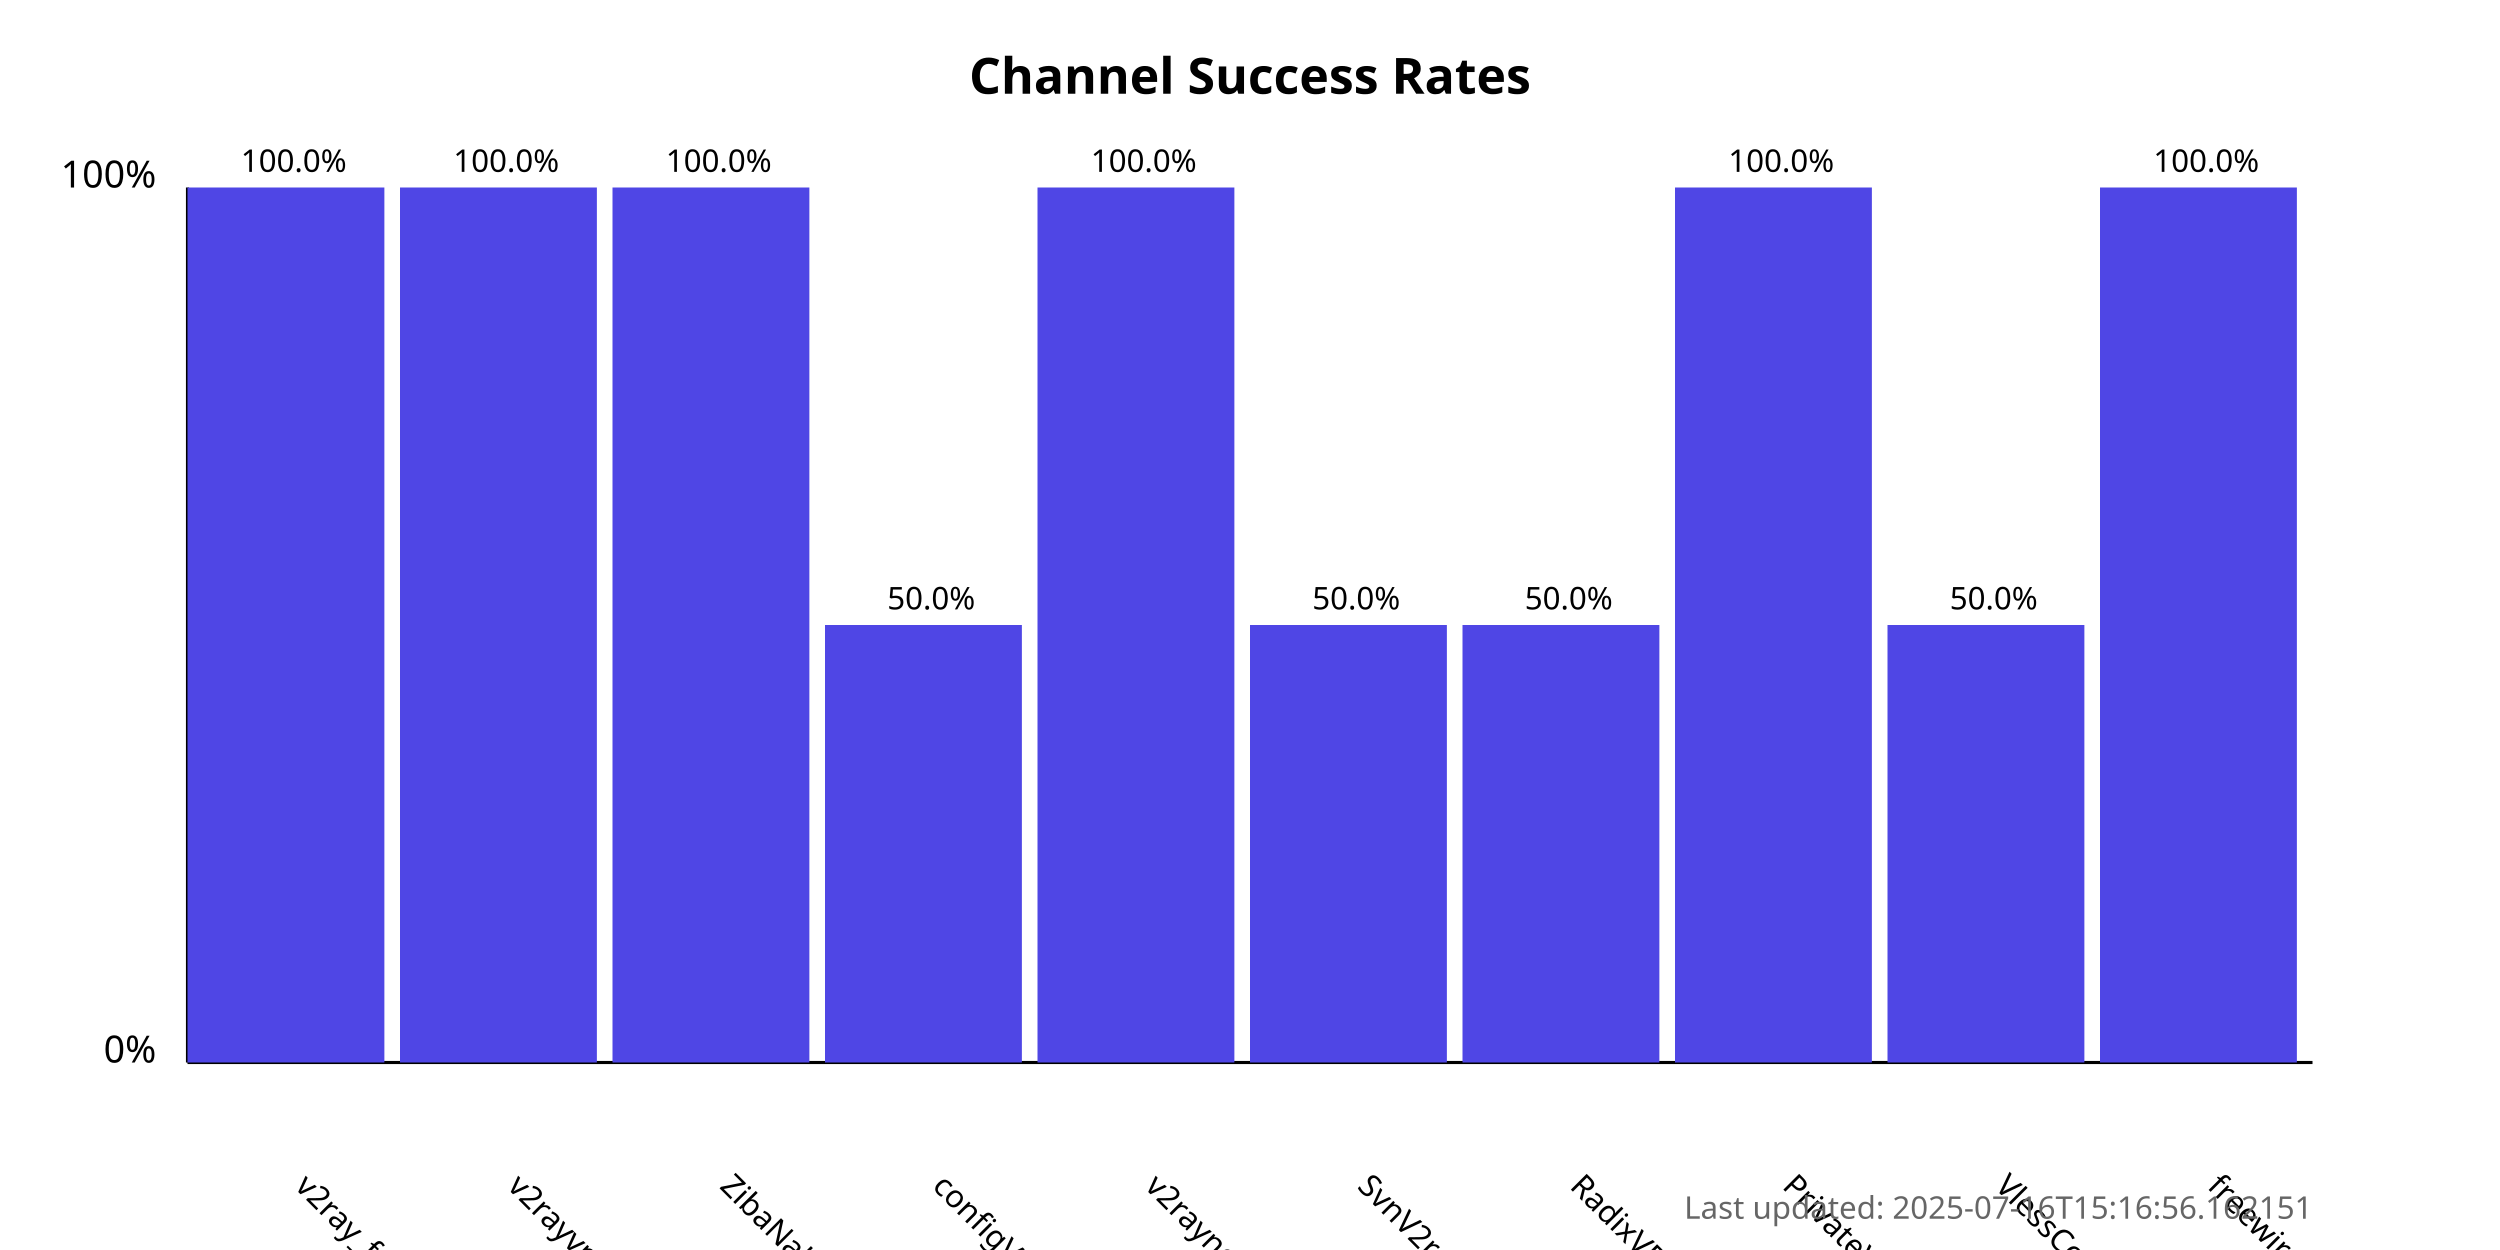
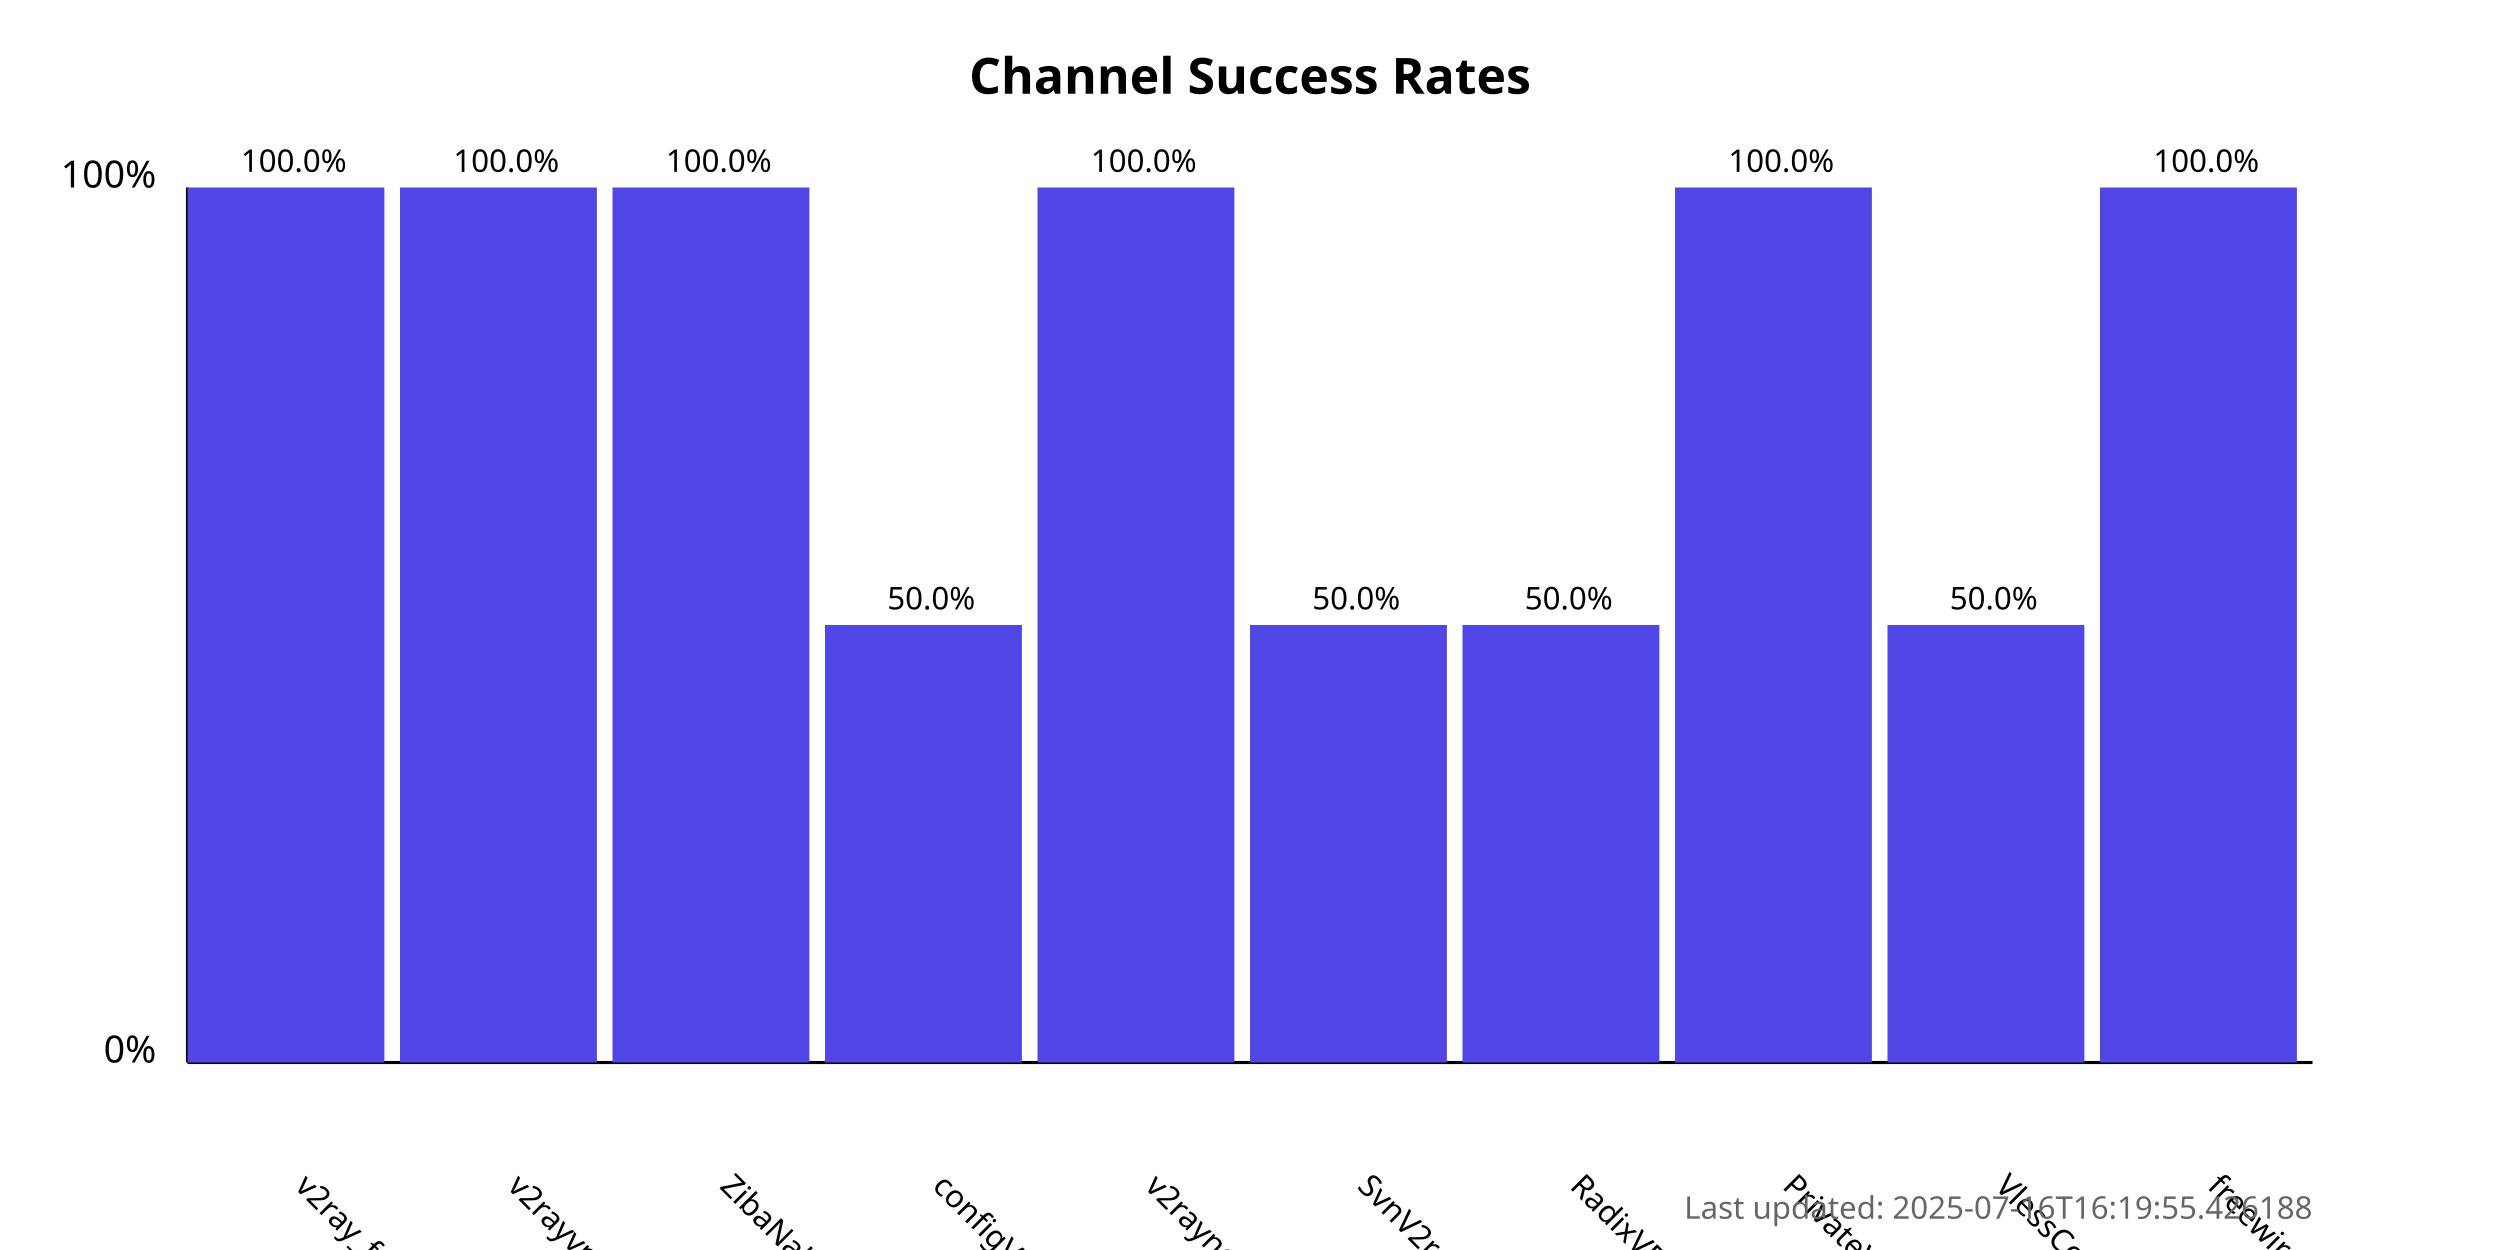
<svg xmlns="http://www.w3.org/2000/svg" width="800" height="400">
  <style>
            .chart-title { font: bold 16px sans-serif; }
            .axis-label { font: 12px sans-serif; }
            .tick-label { font: 10px sans-serif; }
            .bar { fill: #4f46e5; }
            .bar:hover { fill: #6366f1; }
            .timestamp { font: 10px sans-serif; fill: #666; }
        </style>
  <text x="400.0" y="30" text-anchor="middle" class="chart-title">
            Channel Success Rates
        </text>
  <line x1="60" y1="340" x2="60" y2="60" stroke="black" stroke-width="1" />
  <line x1="60" y1="340" x2="740" y2="340" stroke="black" stroke-width="1" />
  <text x="50" y="340" text-anchor="end" class="axis-label">0%</text>
  <text x="50" y="60" text-anchor="end" class="axis-label">100%</text>
  <g>
    <rect x="60" y="60.0" width="63.0" height="280.0" class="bar" />
    <text x="94.0" y="380" transform="rotate(45, 94.0, 380)" text-anchor="start" class="tick-label">
                v2ray_free_conf
            </text>
    <text x="94.0" y="55.0" text-anchor="middle" class="tick-label">
                100.0%
            </text>
  </g>
  <g>
    <rect x="128.0" y="60.0" width="63.0" height="280.0" class="bar" />
    <text x="162.0" y="380" transform="rotate(45, 162.0, 380)" text-anchor="start" class="tick-label">
                v2rayvpno
            </text>
    <text x="162.0" y="55.0" text-anchor="middle" class="tick-label">
                100.0%
            </text>
  </g>
  <g>
    <rect x="196.0" y="60.0" width="63.0" height="280.0" class="bar" />
    <text x="230.0" y="380" transform="rotate(45, 230.0, 380)" text-anchor="start" class="tick-label">
                ZibaNabz
            </text>
    <text x="230.0" y="55.0" text-anchor="middle" class="tick-label">
                100.0%
            </text>
  </g>
  <g>
    <rect x="264.0" y="200.0" width="63.0" height="140.0" class="bar" />
    <text x="298.0" y="380" transform="rotate(45, 298.0, 380)" text-anchor="start" class="tick-label">
                configV2rayForFree
            </text>
    <text x="298.0" y="195.0" text-anchor="middle" class="tick-label">
                50.0%
            </text>
  </g>
  <g>
    <rect x="332.0" y="60.0" width="63.0" height="280.0" class="bar" />
    <text x="366.0" y="380" transform="rotate(45, 366.0, 380)" text-anchor="start" class="tick-label">
                v2rayngvpn
            </text>
    <text x="366.0" y="55.0" text-anchor="middle" class="tick-label">
                100.0%
            </text>
  </g>
  <g>
    <rect x="400.0" y="200.0" width="63.0" height="140.0" class="bar" />
    <text x="434.0" y="380" transform="rotate(45, 434.0, 380)" text-anchor="start" class="tick-label">
                SvnV2ray
            </text>
    <text x="434.0" y="195.0" text-anchor="middle" class="tick-label">
                50.0%
            </text>
  </g>
  <g>
    <rect x="468.0" y="200.0" width="63.0" height="140.0" class="bar" />
    <text x="502.0" y="380" transform="rotate(45, 502.0, 380)" text-anchor="start" class="tick-label">
                RadixVPN
            </text>
    <text x="502.0" y="195.0" text-anchor="middle" class="tick-label">
                50.0%
            </text>
  </g>
  <g>
    <rect x="536.0" y="60.0" width="63.0" height="280.0" class="bar" />
    <text x="570.0" y="380" transform="rotate(45, 570.0, 380)" text-anchor="start" class="tick-label">
                PrivateVPNs
            </text>
    <text x="570.0" y="55.0" text-anchor="middle" class="tick-label">
                100.0%
            </text>
  </g>
  <g>
    <rect x="604.0" y="200.0" width="63.0" height="140.0" class="bar" />
    <text x="638.0" y="380" transform="rotate(45, 638.0, 380)" text-anchor="start" class="tick-label">
                VlessConfig
            </text>
    <text x="638.0" y="195.0" text-anchor="middle" class="tick-label">
                50.0%
            </text>
  </g>
  <g>
    <rect x="672.0" y="60.0" width="63.0" height="280.0" class="bar" />
    <text x="706.0" y="380" transform="rotate(45, 706.0, 380)" text-anchor="start" class="tick-label">
                freewireguard
            </text>
    <text x="706.0" y="55.0" text-anchor="middle" class="tick-label">
                100.0%
            </text>
  </g>
  <text x="740" y="390" text-anchor="end" class="timestamp">
-             Last updated: 2025-07-16T15:16:56.162151
+             Last updated: 2025-07-16T16:19:55.426188
        </text>
</svg>
